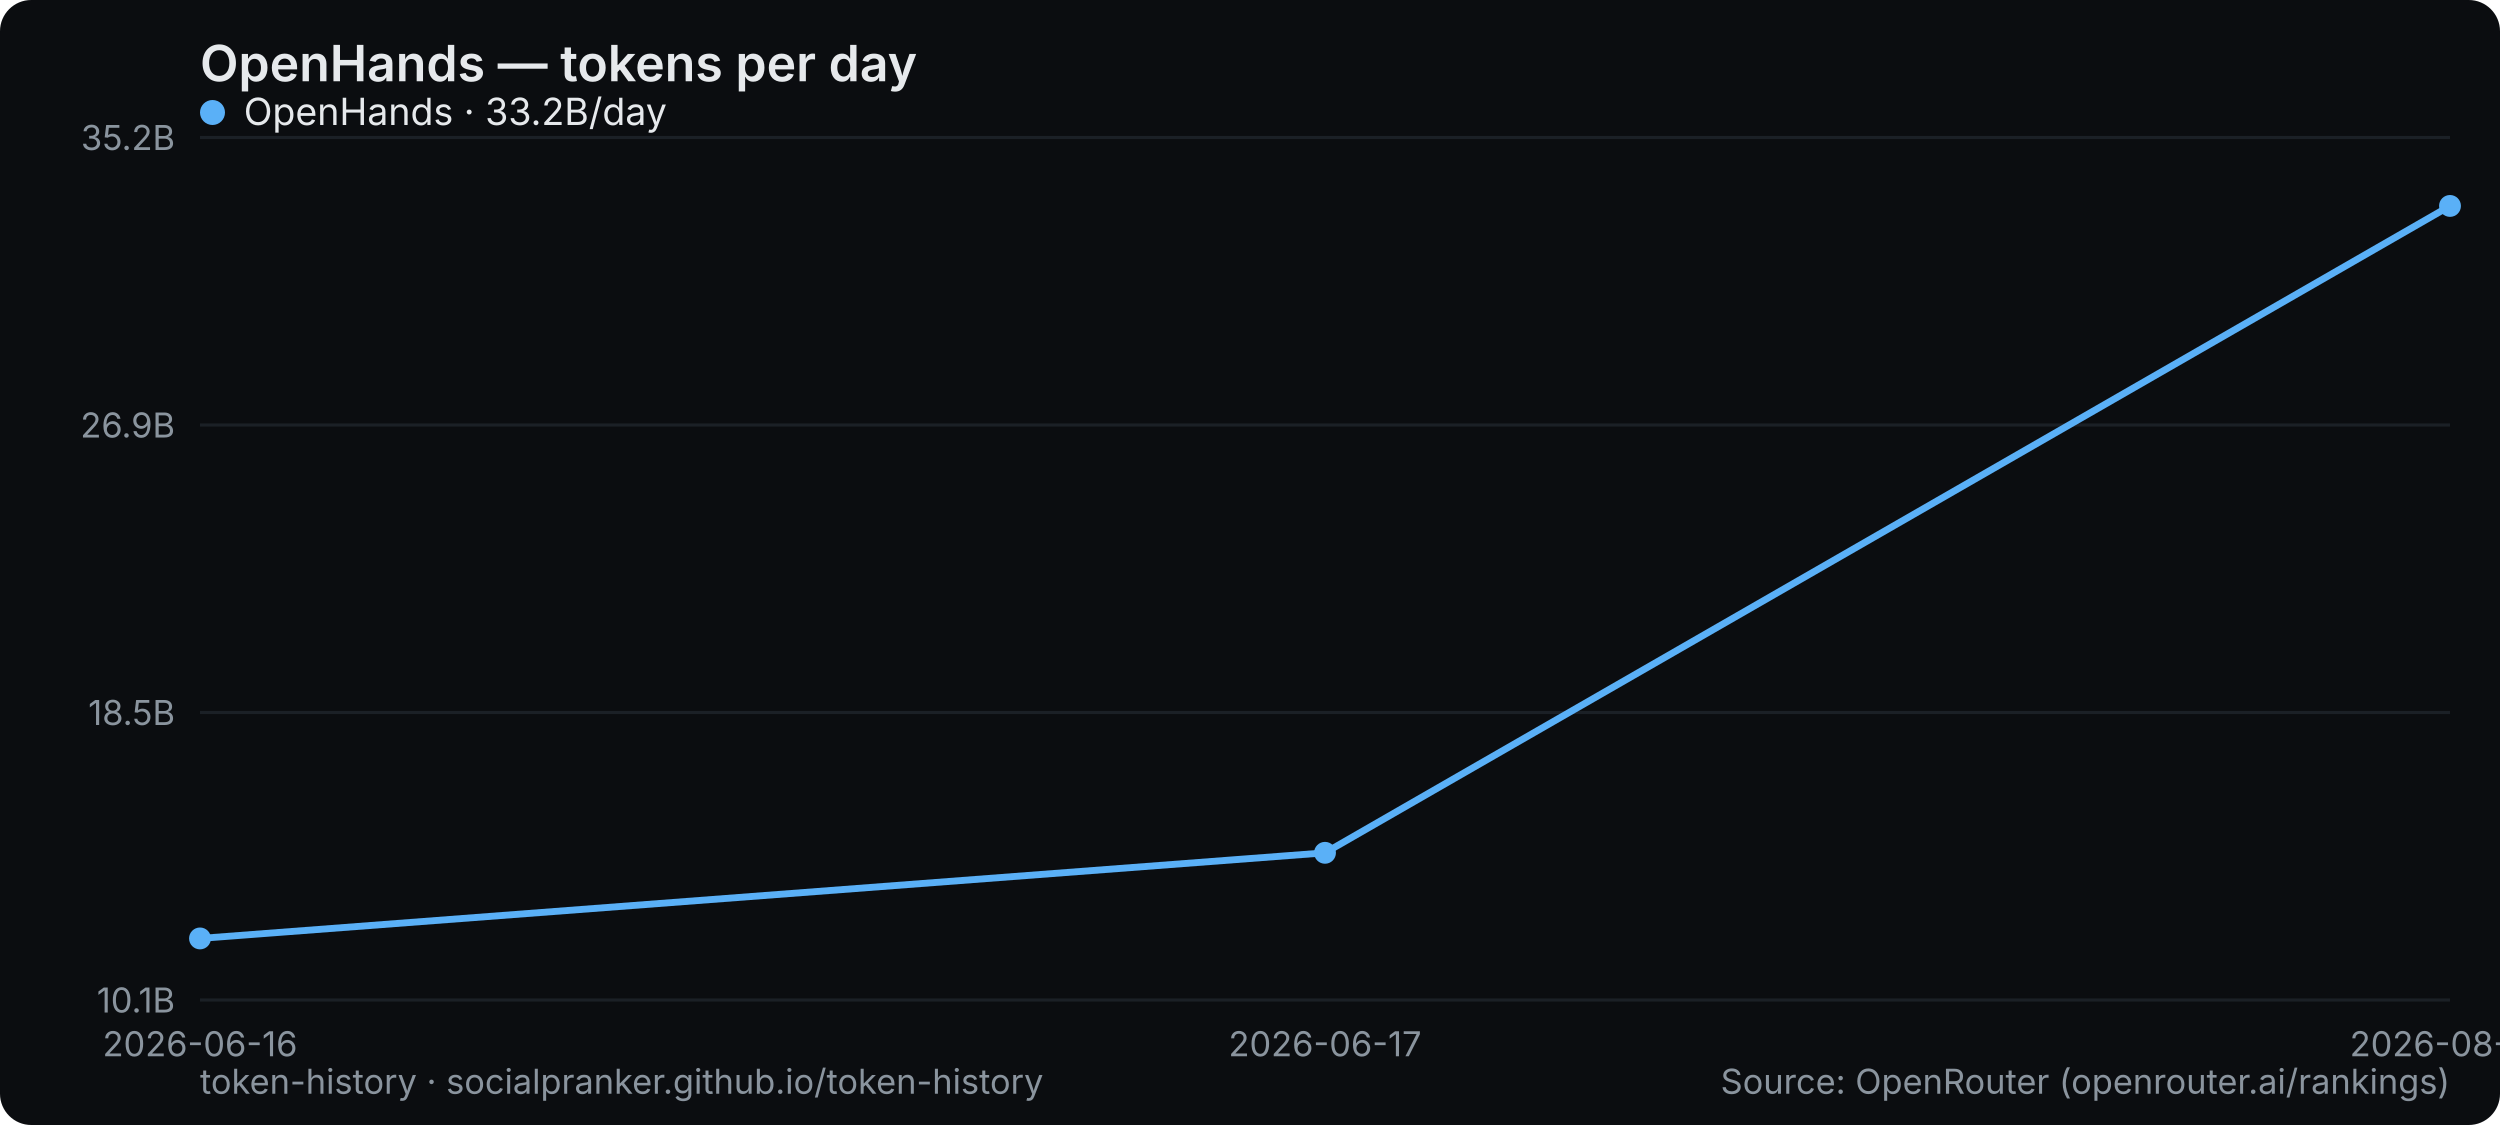
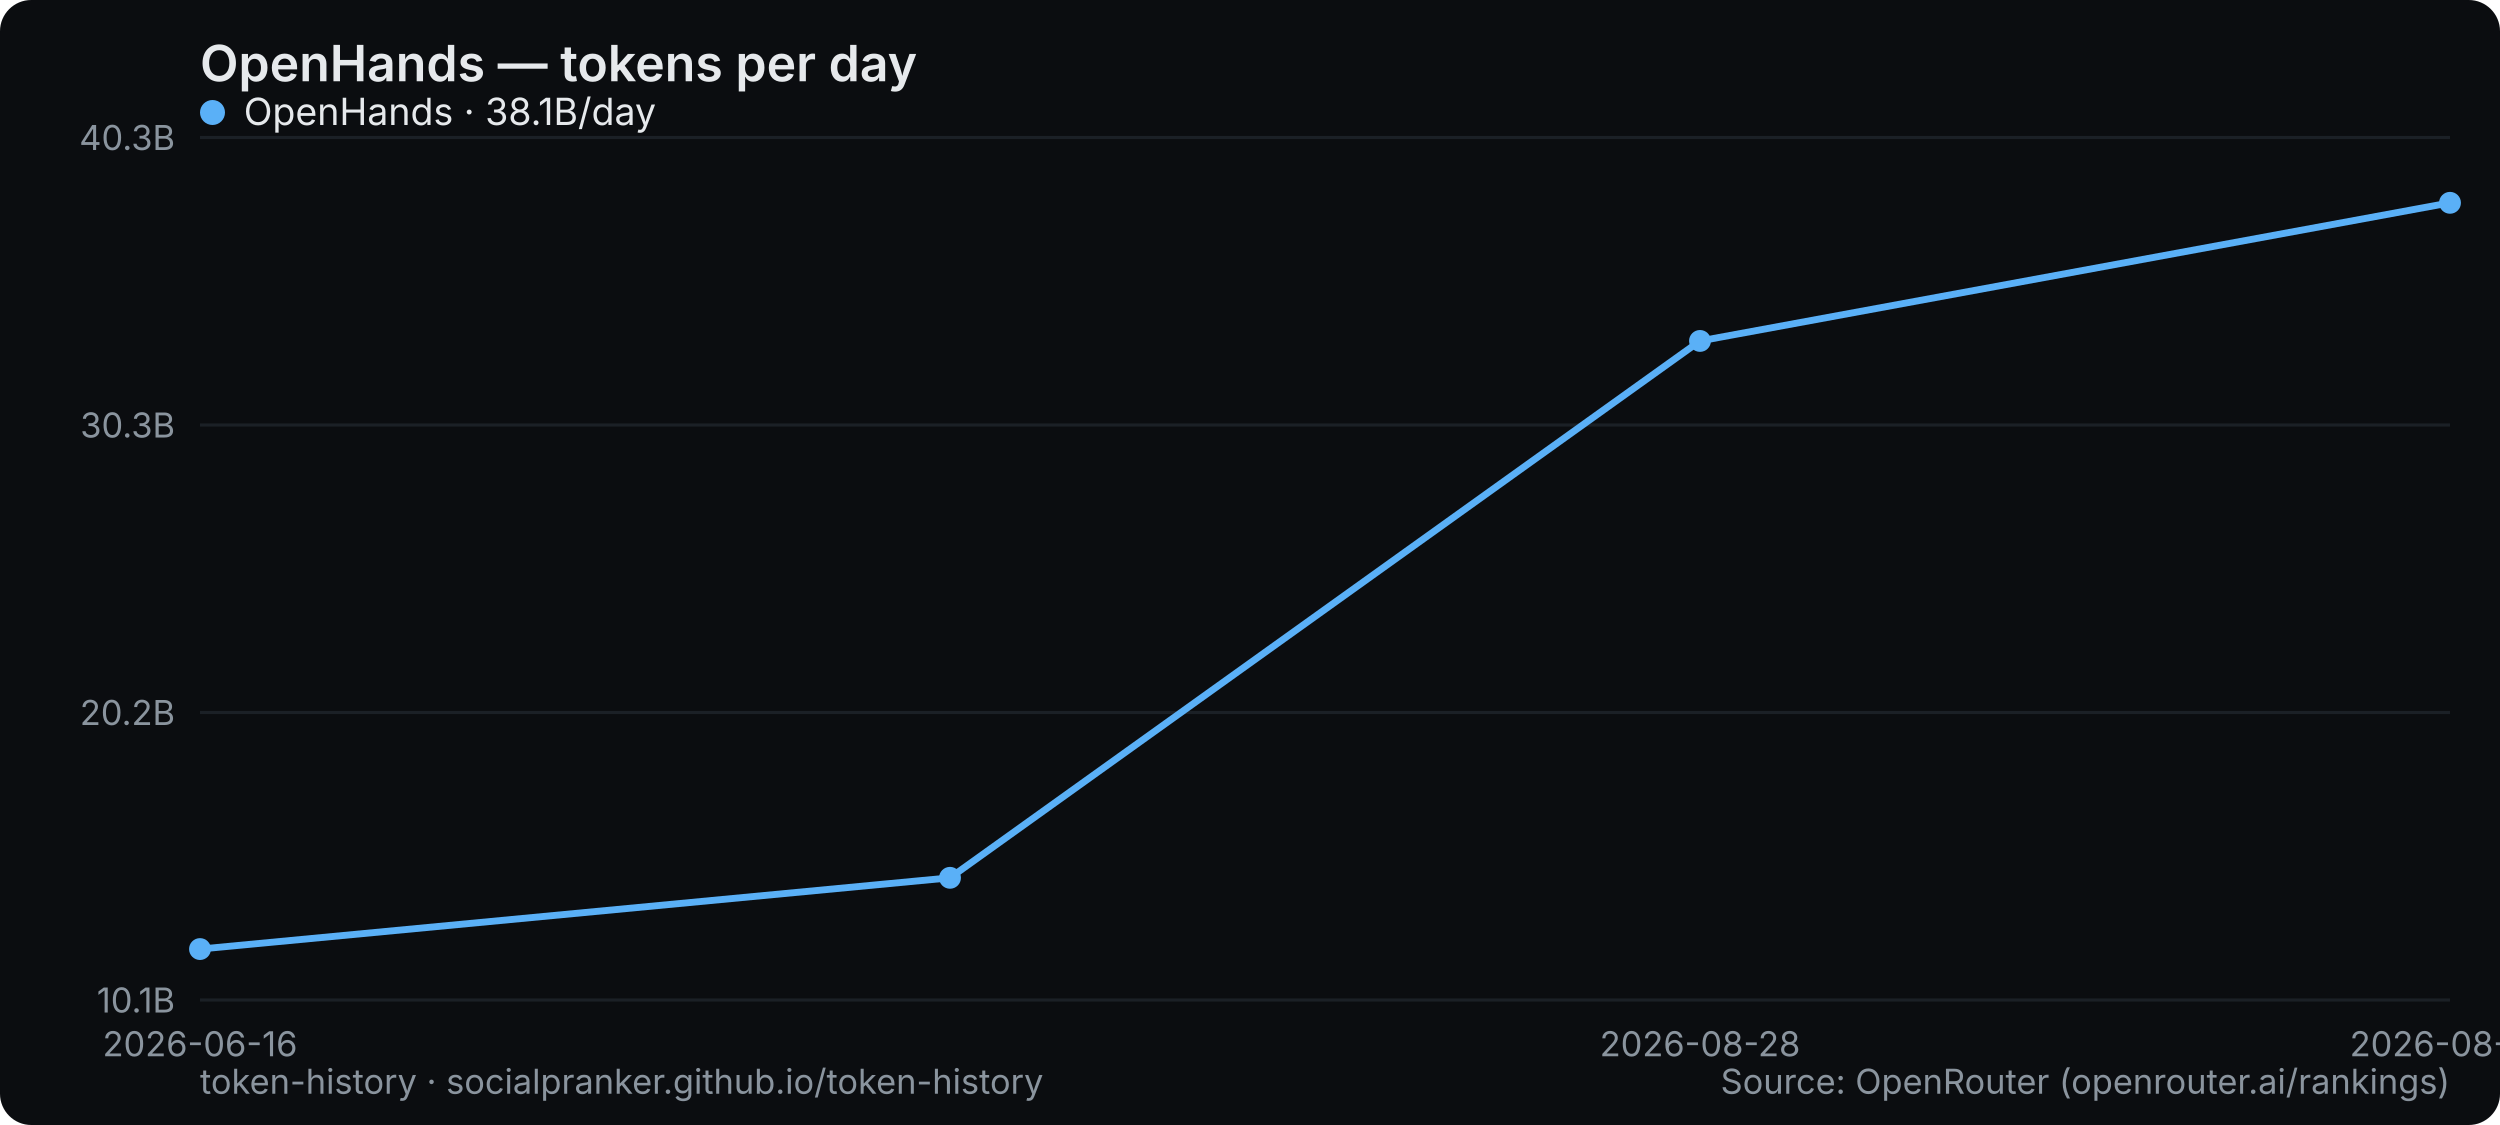
<svg xmlns="http://www.w3.org/2000/svg" width="800" height="360" viewBox="0 0 800 360" role="img" aria-label="OpenHands — tokens per day">
  <rect width="800" height="360" rx="10" fill="#0b0d10" />
  <text x="64" y="26" font-family="system-ui,-apple-system,Segoe UI,sans-serif" font-size="16" font-weight="600" fill="#e6e9ec">OpenHands — tokens per day</text>
  <line x1="64" y1="320" x2="784" y2="320" stroke="#1b2026" stroke-width="1" />
  <text x="56" y="324" text-anchor="end" font-family="system-ui,-apple-system,Segoe UI,sans-serif" font-size="11" fill="#8a949e">10.1B</text>
  <line x1="64" y1="228" x2="784" y2="228" stroke="#1b2026" stroke-width="1" />
-   <text x="56" y="232" text-anchor="end" font-family="system-ui,-apple-system,Segoe UI,sans-serif" font-size="11" fill="#8a949e">18.5B</text>
+   <text x="56" y="232" text-anchor="end" font-family="system-ui,-apple-system,Segoe UI,sans-serif" font-size="11" fill="#8a949e">20.2B</text>
  <line x1="64" y1="136" x2="784" y2="136" stroke="#1b2026" stroke-width="1" />
-   <text x="56" y="140" text-anchor="end" font-family="system-ui,-apple-system,Segoe UI,sans-serif" font-size="11" fill="#8a949e">26.9B</text>
+   <text x="56" y="140" text-anchor="end" font-family="system-ui,-apple-system,Segoe UI,sans-serif" font-size="11" fill="#8a949e">30.3B</text>
  <line x1="64" y1="44" x2="784" y2="44" stroke="#1b2026" stroke-width="1" />
-   <text x="56" y="48" text-anchor="end" font-family="system-ui,-apple-system,Segoe UI,sans-serif" font-size="11" fill="#8a949e">35.2B</text>
+   <text x="56" y="48" text-anchor="end" font-family="system-ui,-apple-system,Segoe UI,sans-serif" font-size="11" fill="#8a949e">40.3B</text>
  <text x="64" y="338" text-anchor="middle" font-family="system-ui,-apple-system,Segoe UI,sans-serif" font-size="11" fill="#8a949e">2026-06-16</text>
-   <text x="424" y="338" text-anchor="middle" font-family="system-ui,-apple-system,Segoe UI,sans-serif" font-size="11" fill="#8a949e">2026-06-17</text>
-   <text x="784" y="338" text-anchor="middle" font-family="system-ui,-apple-system,Segoe UI,sans-serif" font-size="11" fill="#8a949e">2026-08-28</text>
-   <polyline points="64.0,300.3 424.0,272.9 784.0,65.9" fill="none" stroke="#5ab0f7" stroke-width="2.2" stroke-linejoin="round" stroke-linecap="round" />
-   <circle cx="64.0" cy="300.3" r="3.5" fill="#5ab0f7" />
-   <circle cx="424.0" cy="272.9" r="3.5" fill="#5ab0f7" />
-   <circle cx="784.0" cy="65.9" r="3.5" fill="#5ab0f7" />
+   <text x="544" y="338" text-anchor="middle" font-family="system-ui,-apple-system,Segoe UI,sans-serif" font-size="11" fill="#8a949e">2026-08-28</text>
+   <text x="784" y="338" text-anchor="middle" font-family="system-ui,-apple-system,Segoe UI,sans-serif" font-size="11" fill="#8a949e">2026-08-29</text>
+   <polyline points="64.0,303.7 304.0,280.9 544.0,109.1 784.0,64.9" fill="none" stroke="#5ab0f7" stroke-width="2.2" stroke-linejoin="round" stroke-linecap="round" />
+   <circle cx="64.0" cy="303.7" r="3.5" fill="#5ab0f7" />
+   <circle cx="304.0" cy="280.9" r="3.5" fill="#5ab0f7" />
+   <circle cx="544.0" cy="109.1" r="3.5" fill="#5ab0f7" />
+   <circle cx="784.0" cy="64.9" r="3.5" fill="#5ab0f7" />
  <g font-family="system-ui,-apple-system,Segoe UI,sans-serif" font-size="12">
    <circle cx="68" cy="36" r="4" fill="#5ab0f7" />
-     <text x="78" y="40" fill="#e6e9ec">OpenHands · 33.2B/day</text>
+     <text x="78" y="40" fill="#e6e9ec">OpenHands · 38.1B/day</text>
  </g>
  <text x="64" y="350" font-family="system-ui,-apple-system,Segoe UI,sans-serif" font-size="11" fill="#8a949e">token-history · socialpranker.github.io/token-history</text>
  <text x="784" y="350" text-anchor="end" font-family="system-ui,-apple-system,Segoe UI,sans-serif" font-size="11" fill="#8a949e">Source: OpenRouter (openrouter.ai/rankings)</text>
</svg>
